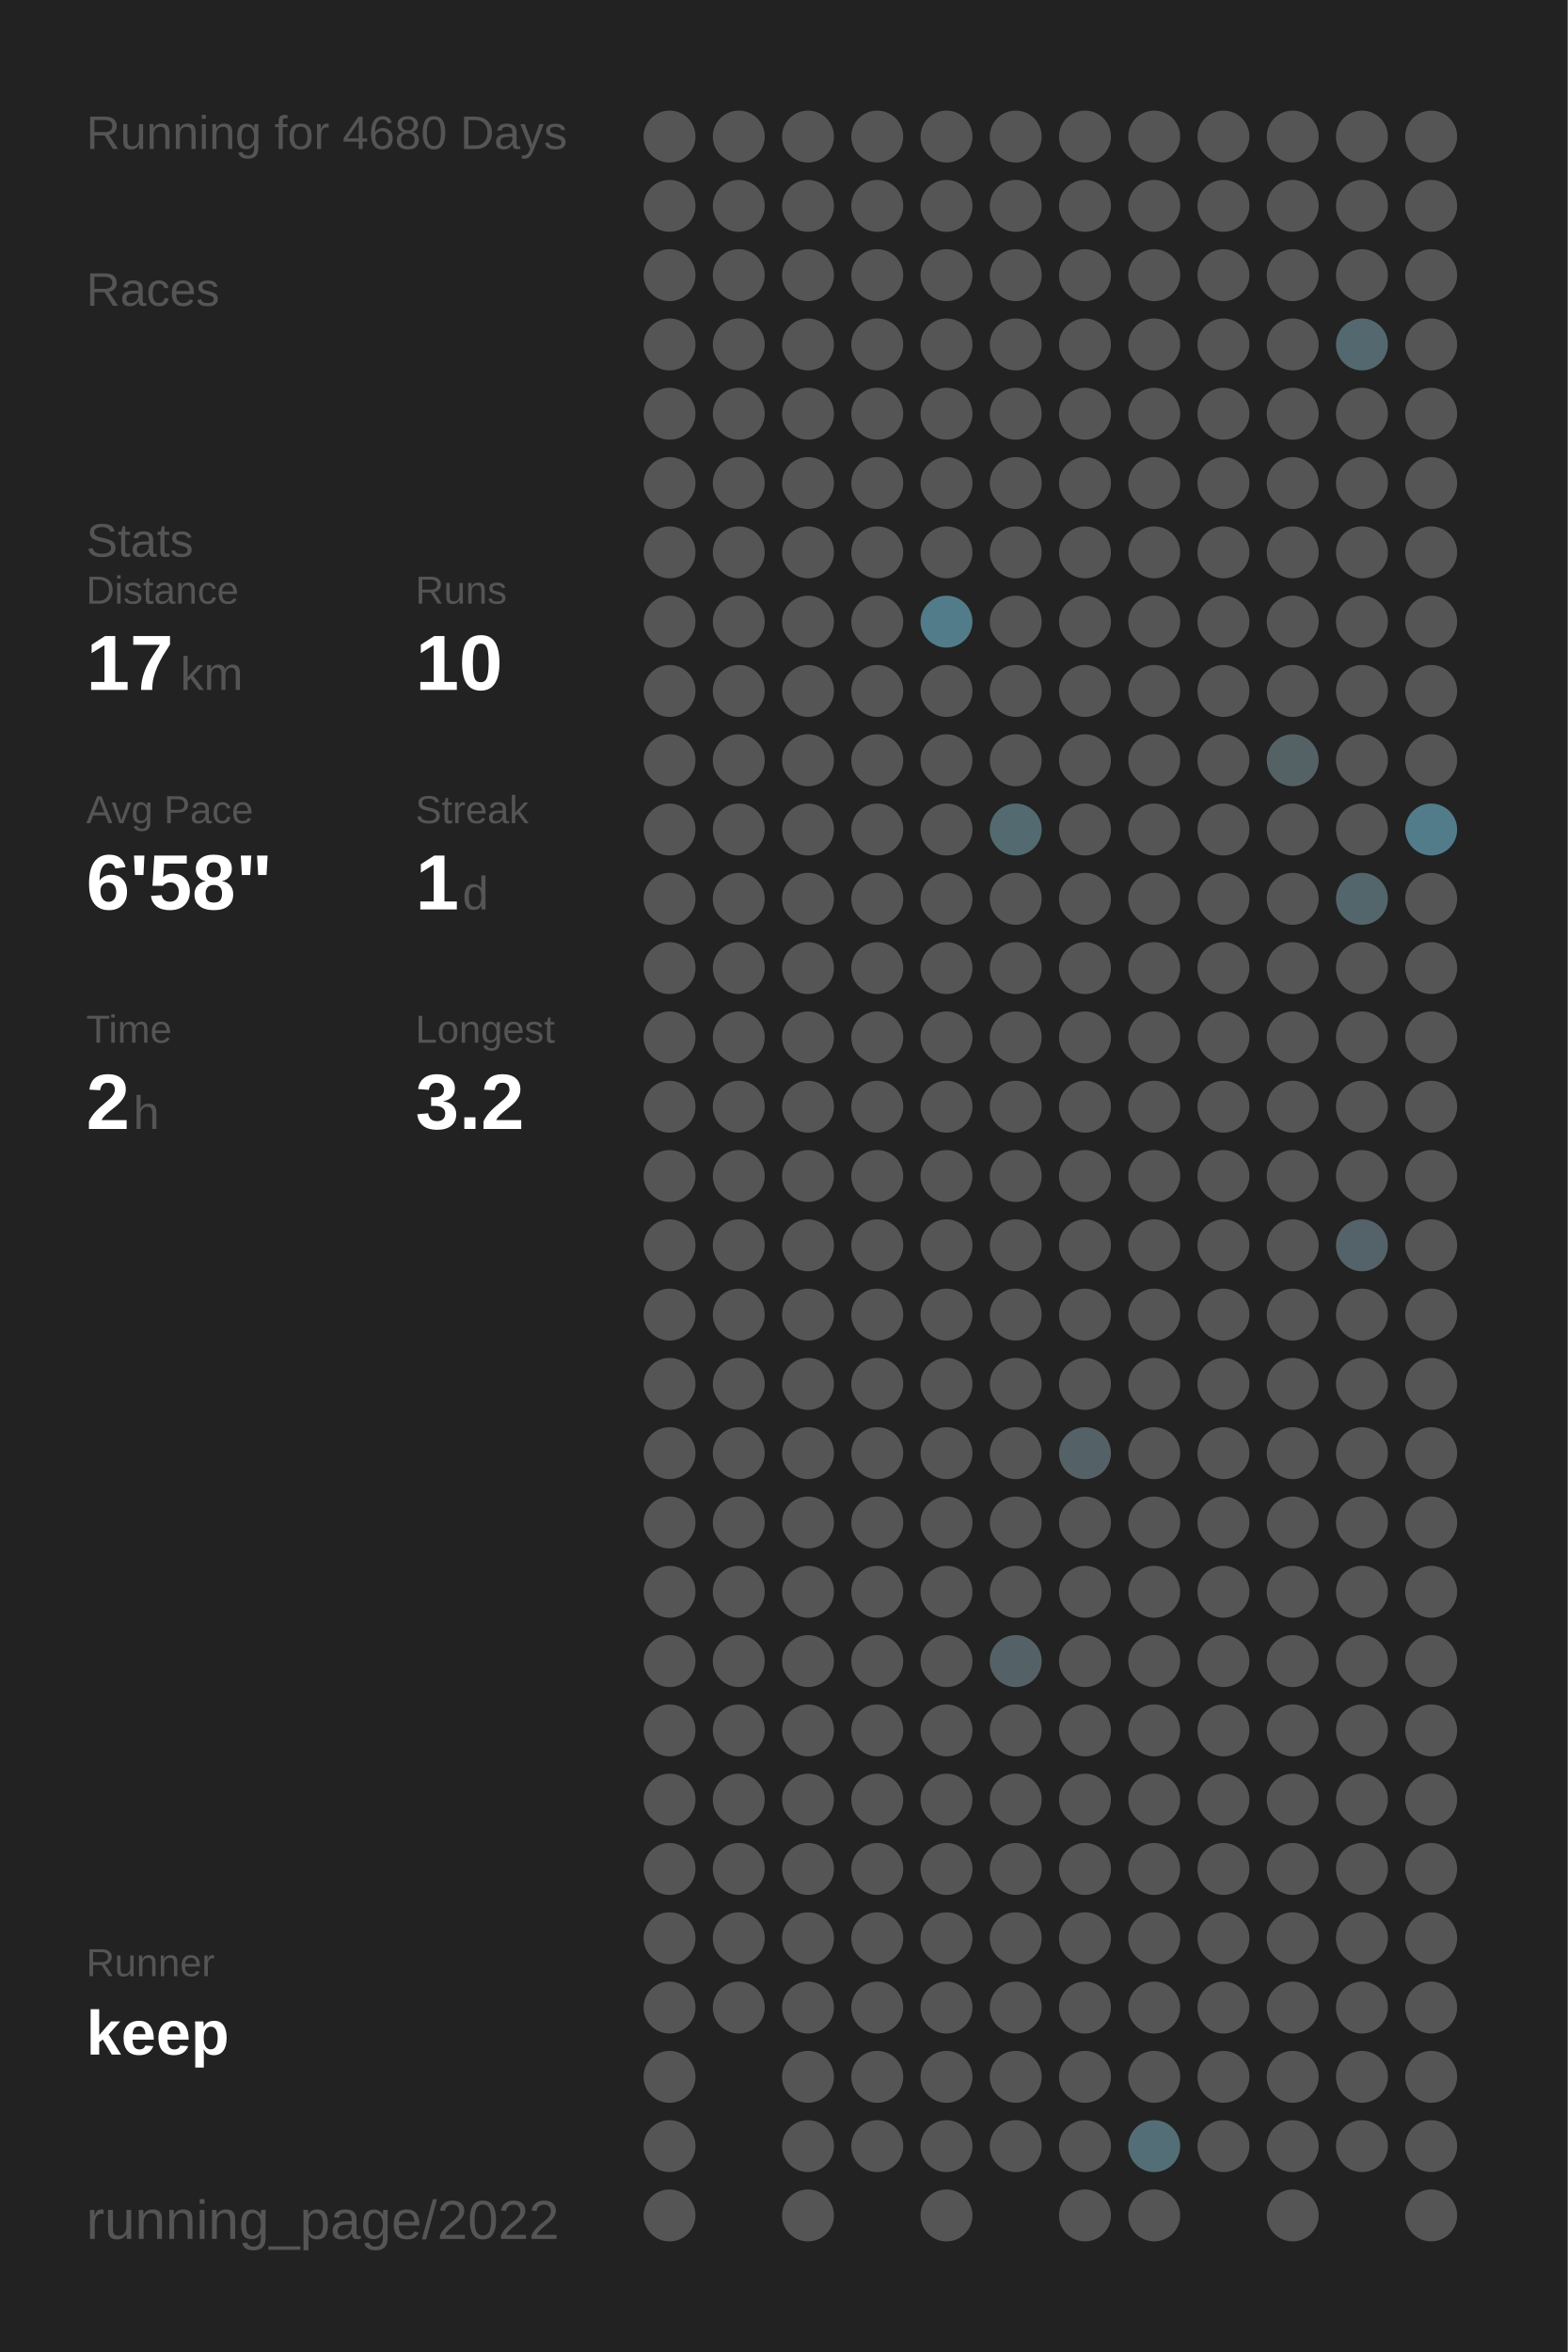
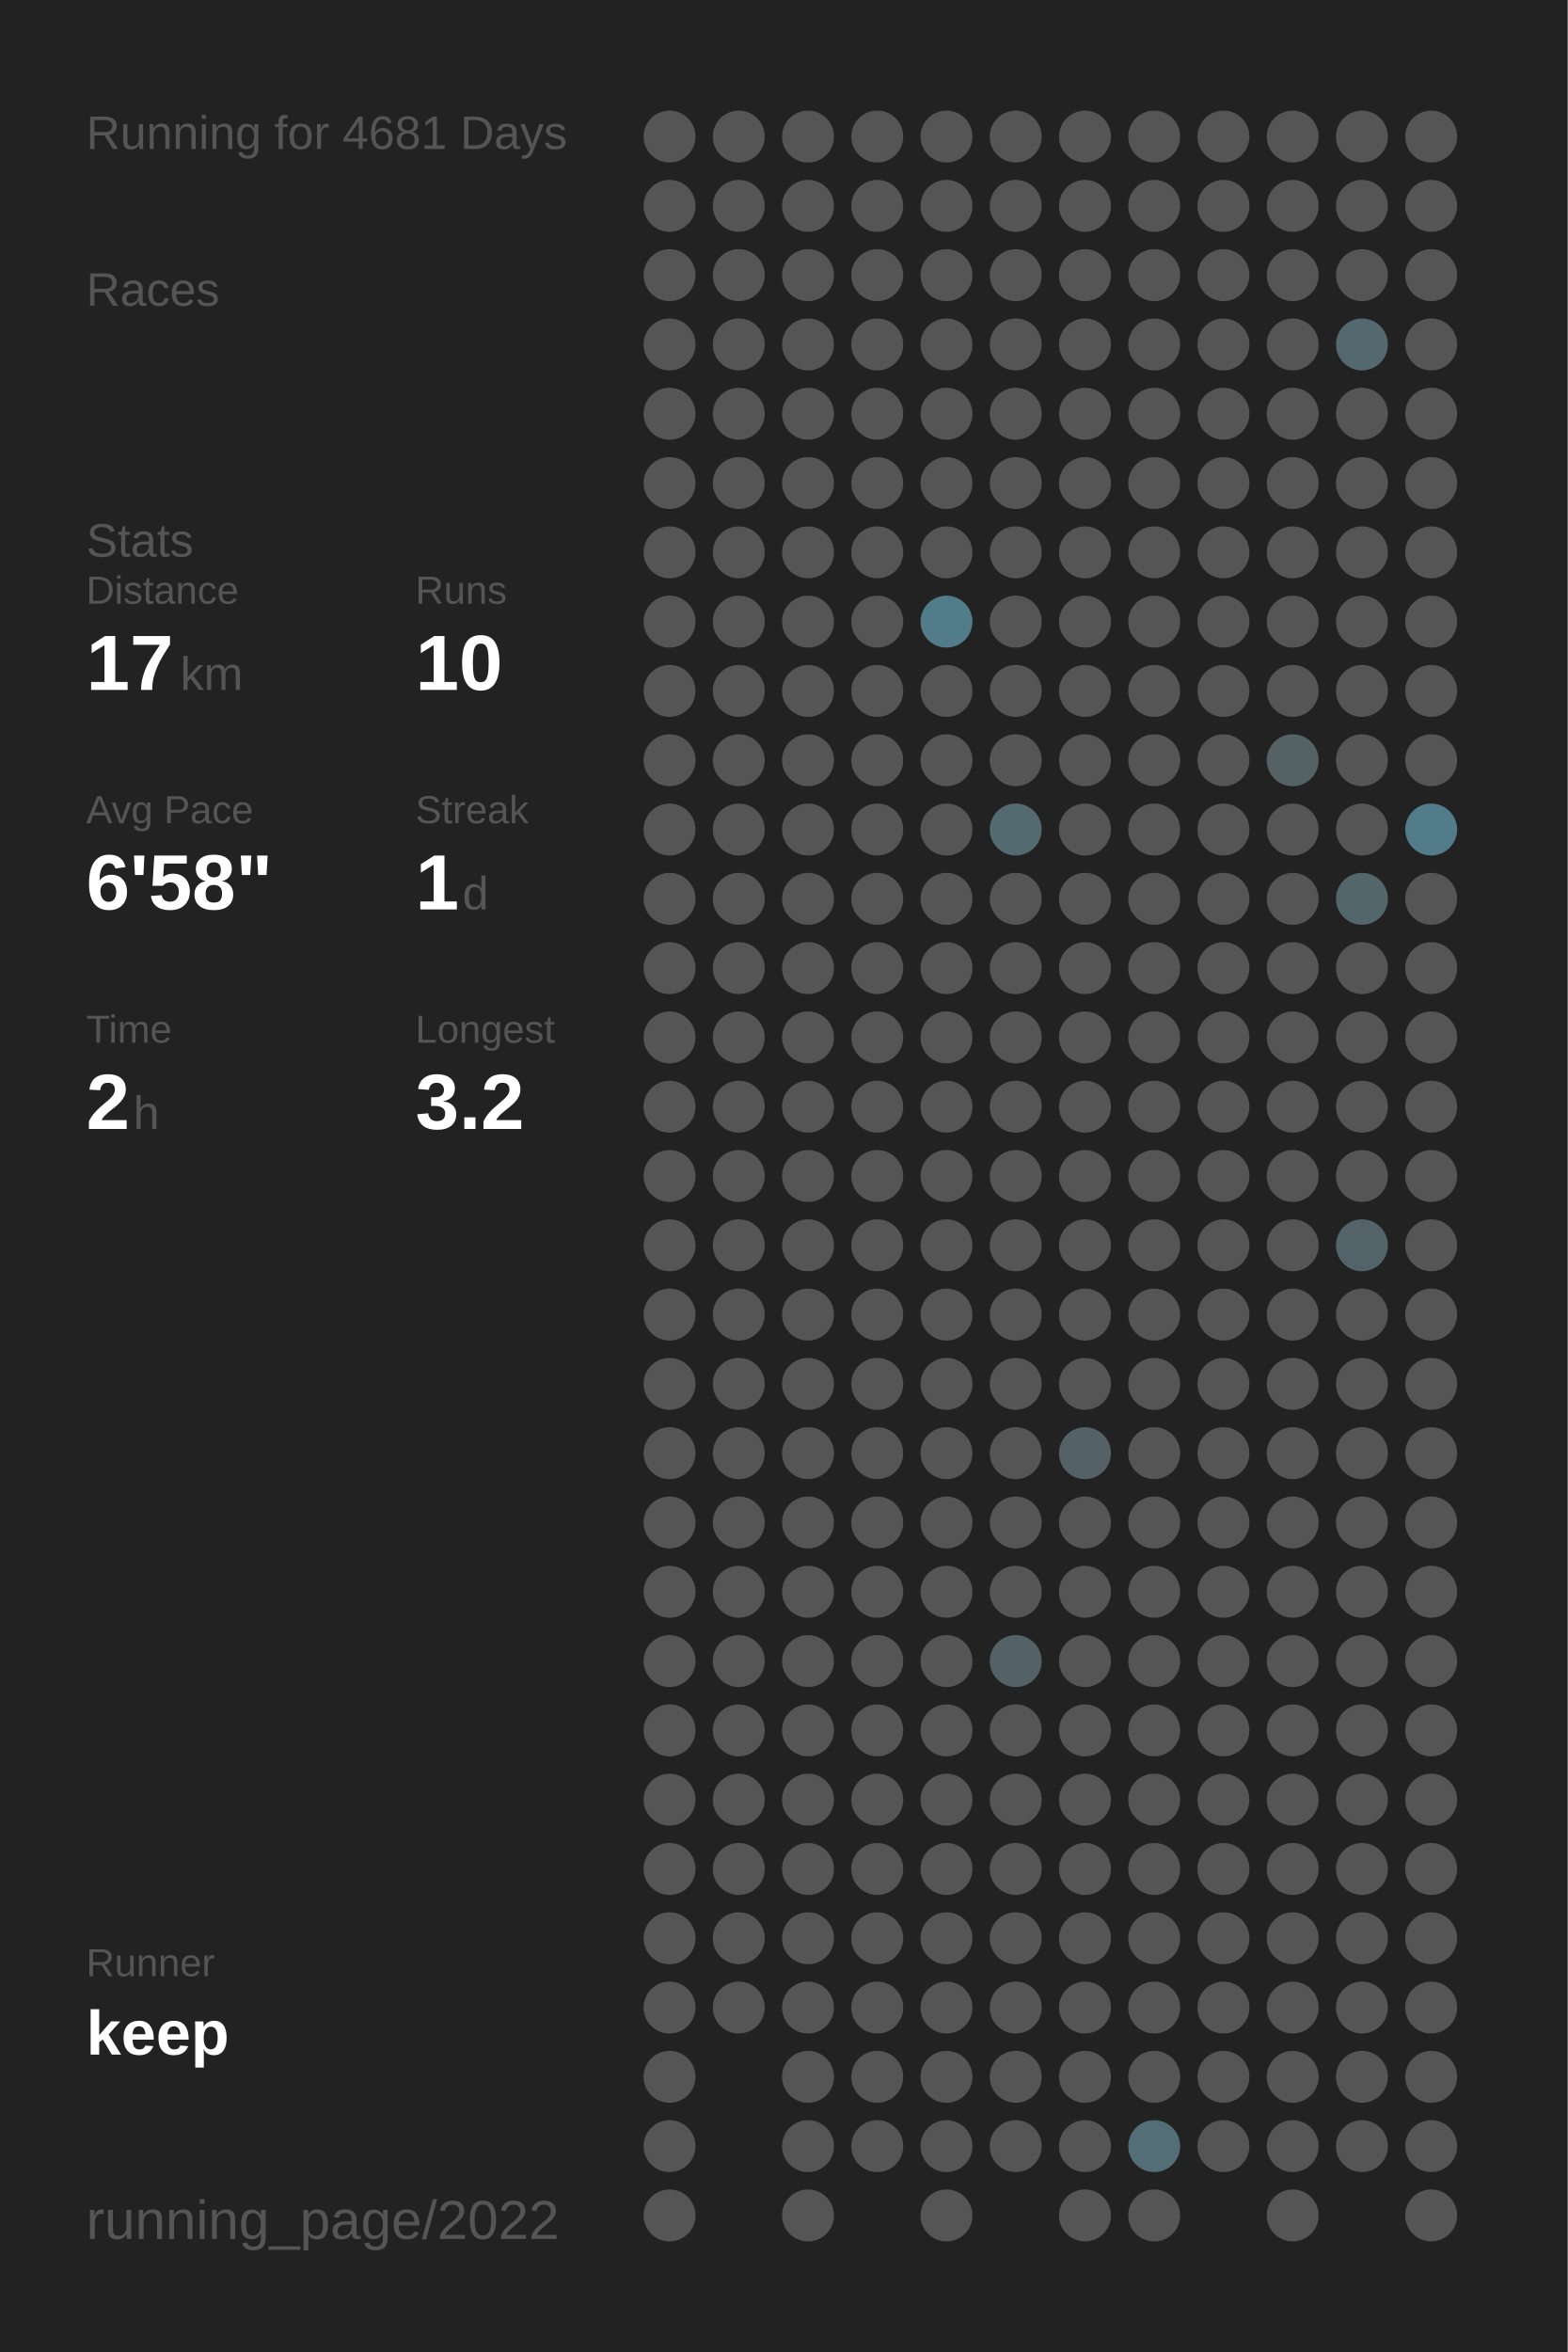
<svg xmlns="http://www.w3.org/2000/svg" baseProfile="full" height="300mm" version="1.1" viewBox="0,0,200,300" width="200mm">
  <defs />
  <rect fill="#222222" height="300" width="200" x="0" y="0" />
-   <text fill="#555555" style="font-size:6px; font-family:Arial;" x="11" y="19">Running for 4680 Days</text>
+   <text fill="#555555" style="font-size:6px; font-family:Arial;" x="11" y="19">Running for 4681 Days</text>
  <text fill="#555555" style="font-size:6px; font-family:Arial;" x="11" y="39">Races</text>
  <text fill="#555555" style="font-size:6px; font-family:Arial;" x="11" y="71">Stats</text>
  <text fill="#555555" style="font-size:5px; font-family:Arial;" x="11" y="77">Distance</text>
  <text fill="#FFFFFF" style="font-size:10px; font-family:Arial; font-weight:bold;" x="11" y="88">17</text>
  <text fill="#555555" style="font-size:6px; font-family:Arial;" x="23" y="88">km</text>
  <text fill="#555555" style="font-size:5px; font-family:Arial;" x="53" y="77">Runs</text>
  <text fill="#FFFFFF" style="font-size:10px; font-family:Arial; font-weight:bold;" x="53" y="88">10</text>
  <text fill="#555555" style="font-size:5px; font-family:Arial;" x="11" y="105">Avg Pace</text>
  <text fill="#FFFFFF" style="font-size:10px; font-family:Arial; font-weight:bold;" x="11" y="116">6'58"</text>
  <text fill="#555555" style="font-size:5px; font-family:Arial;" x="53" y="105">Streak</text>
  <text fill="#FFFFFF" style="font-size:10px; font-family:Arial; font-weight:bold;" x="53" y="116">1</text>
  <text fill="#555555" style="font-size:6px; font-family:Arial;" x="59" y="116">d</text>
  <text fill="#555555" style="font-size:5px; font-family:Arial;" x="11" y="133">Time</text>
  <text fill="#FFFFFF" style="font-size:10px; font-family:Arial; font-weight:bold;" x="11" y="144">2</text>
  <text fill="#555555" style="font-size:6px; font-family:Arial;" x="17" y="144">h</text>
  <text fill="#555555" style="font-size:5px; font-family:Arial;" x="53" y="133">Longest</text>
  <text fill="#FFFFFF" style="font-size:10px; font-family:Arial; font-weight:bold;" x="53" y="144">3.2</text>
  <text fill="#555555" style="font-size:5px; font-family:Arial;" x="11" y="252.065">Runner</text>
  <text fill="#FFFFFF" style="font-size:8px; font-family:Arial; font-weight:bold;" x="11" y="262.065">keep</text>
  <text fill="#555555" style="font-size:7px; font-family:Arial;" x="11" y="285.581">running_page/2022</text>
  <circle cx="85.417" cy="17.419" fill="#555555" r="3.312" />
  <circle cx="85.417" cy="26.258" fill="#555555" r="3.312" />
  <circle cx="85.417" cy="35.097" fill="#555555" r="3.312" />
  <circle cx="85.417" cy="43.935" fill="#555555" r="3.312" />
  <circle cx="85.417" cy="52.774" fill="#555555" r="3.312" />
  <circle cx="85.417" cy="61.613" fill="#555555" r="3.312" />
  <circle cx="85.417" cy="70.452" fill="#555555" r="3.312" />
  <circle cx="85.417" cy="79.29" fill="#555555" r="3.312" />
  <circle cx="85.417" cy="88.129" fill="#555555" r="3.312" />
  <circle cx="85.417" cy="96.968" fill="#555555" r="3.312" />
  <circle cx="85.417" cy="105.806" fill="#555555" r="3.312" />
  <circle cx="85.417" cy="114.645" fill="#555555" r="3.312" />
  <circle cx="85.417" cy="123.484" fill="#555555" r="3.312" />
  <circle cx="85.417" cy="132.323" fill="#555555" r="3.312" />
  <circle cx="85.417" cy="141.161" fill="#555555" r="3.312" />
  <circle cx="85.417" cy="150" fill="#555555" r="3.312" />
  <circle cx="85.417" cy="158.839" fill="#555555" r="3.312" />
  <circle cx="85.417" cy="167.677" fill="#555555" r="3.312" />
  <circle cx="85.417" cy="176.516" fill="#555555" r="3.312" />
  <circle cx="85.417" cy="185.355" fill="#555555" r="3.312" />
  <circle cx="85.417" cy="194.194" fill="#555555" r="3.312" />
  <circle cx="85.417" cy="203.032" fill="#555555" r="3.312" />
  <circle cx="85.417" cy="211.871" fill="#555555" r="3.312" />
  <circle cx="85.417" cy="220.71" fill="#555555" r="3.312" />
  <circle cx="85.417" cy="229.548" fill="#555555" r="3.312" />
  <circle cx="85.417" cy="238.387" fill="#555555" r="3.312" />
  <circle cx="85.417" cy="247.226" fill="#555555" r="3.312" />
  <circle cx="85.417" cy="256.065" fill="#555555" r="3.312" />
  <circle cx="85.417" cy="264.903" fill="#555555" r="3.312" />
  <circle cx="85.417" cy="273.742" fill="#555555" r="3.312" />
  <circle cx="85.417" cy="282.581" fill="#555555" r="3.312" />
  <circle cx="94.25" cy="17.419" fill="#555555" r="3.312" />
  <circle cx="94.25" cy="26.258" fill="#555555" r="3.312" />
  <circle cx="94.25" cy="35.097" fill="#555555" r="3.312" />
  <circle cx="94.25" cy="43.935" fill="#555555" r="3.312" />
  <circle cx="94.25" cy="52.774" fill="#555555" r="3.312" />
  <circle cx="94.25" cy="61.613" fill="#555555" r="3.312" />
  <circle cx="94.25" cy="70.452" fill="#555555" r="3.312" />
  <circle cx="94.25" cy="79.29" fill="#555555" r="3.312" />
  <circle cx="94.25" cy="88.129" fill="#555555" r="3.312" />
  <circle cx="94.25" cy="96.968" fill="#555555" r="3.312" />
  <circle cx="94.25" cy="105.806" fill="#555555" r="3.312" />
  <circle cx="94.25" cy="114.645" fill="#555555" r="3.312" />
  <circle cx="94.25" cy="123.484" fill="#555555" r="3.312" />
  <circle cx="94.25" cy="132.323" fill="#555555" r="3.312" />
  <circle cx="94.25" cy="141.161" fill="#555555" r="3.312" />
  <circle cx="94.25" cy="150" fill="#555555" r="3.312" />
  <circle cx="94.25" cy="158.839" fill="#555555" r="3.312" />
  <circle cx="94.25" cy="167.677" fill="#555555" r="3.312" />
  <circle cx="94.25" cy="176.516" fill="#555555" r="3.312" />
  <circle cx="94.25" cy="185.355" fill="#555555" r="3.312" />
  <circle cx="94.25" cy="194.194" fill="#555555" r="3.312" />
  <circle cx="94.25" cy="203.032" fill="#555555" r="3.312" />
  <circle cx="94.25" cy="211.871" fill="#555555" r="3.312" />
  <circle cx="94.25" cy="220.71" fill="#555555" r="3.312" />
  <circle cx="94.25" cy="229.548" fill="#555555" r="3.312" />
  <circle cx="94.25" cy="238.387" fill="#555555" r="3.312" />
  <circle cx="94.25" cy="247.226" fill="#555555" r="3.312" />
  <circle cx="94.25" cy="256.065" fill="#555555" r="3.312" />
  <circle cx="103.083" cy="17.419" fill="#555555" r="3.312" />
  <circle cx="103.083" cy="26.258" fill="#555555" r="3.312" />
  <circle cx="103.083" cy="35.097" fill="#555555" r="3.312" />
  <circle cx="103.083" cy="43.935" fill="#555555" r="3.312" />
  <circle cx="103.083" cy="52.774" fill="#555555" r="3.312" />
  <circle cx="103.083" cy="61.613" fill="#555555" r="3.312" />
  <circle cx="103.083" cy="70.452" fill="#555555" r="3.312" />
  <circle cx="103.083" cy="79.29" fill="#555555" r="3.312" />
  <circle cx="103.083" cy="88.129" fill="#555555" r="3.312" />
  <circle cx="103.083" cy="96.968" fill="#555555" r="3.312" />
  <circle cx="103.083" cy="105.806" fill="#555555" r="3.312" />
  <circle cx="103.083" cy="114.645" fill="#555555" r="3.312" />
  <circle cx="103.083" cy="123.484" fill="#555555" r="3.312" />
  <circle cx="103.083" cy="132.323" fill="#555555" r="3.312" />
  <circle cx="103.083" cy="141.161" fill="#555555" r="3.312" />
  <circle cx="103.083" cy="150" fill="#555555" r="3.312" />
  <circle cx="103.083" cy="158.839" fill="#555555" r="3.312" />
  <circle cx="103.083" cy="167.677" fill="#555555" r="3.312" />
  <circle cx="103.083" cy="176.516" fill="#555555" r="3.312" />
  <circle cx="103.083" cy="185.355" fill="#555555" r="3.312" />
  <circle cx="103.083" cy="194.194" fill="#555555" r="3.312" />
  <circle cx="103.083" cy="203.032" fill="#555555" r="3.312" />
  <circle cx="103.083" cy="211.871" fill="#555555" r="3.312" />
  <circle cx="103.083" cy="220.71" fill="#555555" r="3.312" />
  <circle cx="103.083" cy="229.548" fill="#555555" r="3.312" />
  <circle cx="103.083" cy="238.387" fill="#555555" r="3.312" />
  <circle cx="103.083" cy="247.226" fill="#555555" r="3.312" />
  <circle cx="103.083" cy="256.065" fill="#555555" r="3.312" />
  <circle cx="103.083" cy="264.903" fill="#555555" r="3.312" />
  <circle cx="103.083" cy="273.742" fill="#555555" r="3.312" />
  <circle cx="103.083" cy="282.581" fill="#555555" r="3.312" />
  <circle cx="111.917" cy="17.419" fill="#555555" r="3.312" />
  <circle cx="111.917" cy="26.258" fill="#555555" r="3.312" />
  <circle cx="111.917" cy="35.097" fill="#555555" r="3.312" />
  <circle cx="111.917" cy="43.935" fill="#555555" r="3.312" />
  <circle cx="111.917" cy="52.774" fill="#555555" r="3.312" />
  <circle cx="111.917" cy="61.613" fill="#555555" r="3.312" />
  <circle cx="111.917" cy="70.452" fill="#555555" r="3.312" />
  <circle cx="111.917" cy="79.29" fill="#555555" r="3.312" />
  <circle cx="111.917" cy="88.129" fill="#555555" r="3.312" />
  <circle cx="111.917" cy="96.968" fill="#555555" r="3.312" />
  <circle cx="111.917" cy="105.806" fill="#555555" r="3.312" />
  <circle cx="111.917" cy="114.645" fill="#555555" r="3.312" />
  <circle cx="111.917" cy="123.484" fill="#555555" r="3.312" />
  <circle cx="111.917" cy="132.323" fill="#555555" r="3.312" />
  <circle cx="111.917" cy="141.161" fill="#555555" r="3.312" />
  <circle cx="111.917" cy="150" fill="#555555" r="3.312" />
  <circle cx="111.917" cy="158.839" fill="#555555" r="3.312" />
  <circle cx="111.917" cy="167.677" fill="#555555" r="3.312" />
  <circle cx="111.917" cy="176.516" fill="#555555" r="3.312" />
  <circle cx="111.917" cy="185.355" fill="#555555" r="3.312" />
  <circle cx="111.917" cy="194.194" fill="#555555" r="3.312" />
  <circle cx="111.917" cy="203.032" fill="#555555" r="3.312" />
  <circle cx="111.917" cy="211.871" fill="#555555" r="3.312" />
  <circle cx="111.917" cy="220.71" fill="#555555" r="3.312" />
  <circle cx="111.917" cy="229.548" fill="#555555" r="3.312" />
  <circle cx="111.917" cy="238.387" fill="#555555" r="3.312" />
  <circle cx="111.917" cy="247.226" fill="#555555" r="3.312" />
  <circle cx="111.917" cy="256.065" fill="#555555" r="3.312" />
  <circle cx="111.917" cy="264.903" fill="#555555" r="3.312" />
  <circle cx="111.917" cy="273.742" fill="#555555" r="3.312" />
  <circle cx="120.75" cy="17.419" fill="#555555" r="3.312" />
  <circle cx="120.75" cy="26.258" fill="#555555" r="3.312" />
  <circle cx="120.75" cy="35.097" fill="#555555" r="3.312" />
  <circle cx="120.75" cy="43.935" fill="#555555" r="3.312" />
  <circle cx="120.75" cy="52.774" fill="#555555" r="3.312" />
  <circle cx="120.75" cy="61.613" fill="#555555" r="3.312" />
  <circle cx="120.75" cy="70.452" fill="#555555" r="3.312" />
  <circle cx="120.75" cy="79.29" fill="#527c8a" r="3.312" />
  <circle cx="120.75" cy="88.129" fill="#555555" r="3.312" />
  <circle cx="120.75" cy="96.968" fill="#555555" r="3.312" />
  <circle cx="120.75" cy="105.806" fill="#555555" r="3.312" />
  <circle cx="120.75" cy="114.645" fill="#555555" r="3.312" />
  <circle cx="120.75" cy="123.484" fill="#555555" r="3.312" />
  <circle cx="120.75" cy="132.323" fill="#555555" r="3.312" />
  <circle cx="120.75" cy="141.161" fill="#555555" r="3.312" />
  <circle cx="120.75" cy="150" fill="#555555" r="3.312" />
  <circle cx="120.75" cy="158.839" fill="#555555" r="3.312" />
  <circle cx="120.75" cy="167.677" fill="#555555" r="3.312" />
  <circle cx="120.75" cy="176.516" fill="#555555" r="3.312" />
  <circle cx="120.75" cy="185.355" fill="#555555" r="3.312" />
  <circle cx="120.75" cy="194.194" fill="#555555" r="3.312" />
  <circle cx="120.75" cy="203.032" fill="#555555" r="3.312" />
  <circle cx="120.75" cy="211.871" fill="#555555" r="3.312" />
  <circle cx="120.75" cy="220.71" fill="#555555" r="3.312" />
  <circle cx="120.75" cy="229.548" fill="#555555" r="3.312" />
  <circle cx="120.75" cy="238.387" fill="#555555" r="3.312" />
  <circle cx="120.75" cy="247.226" fill="#555555" r="3.312" />
  <circle cx="120.75" cy="256.065" fill="#555555" r="3.312" />
  <circle cx="120.75" cy="264.903" fill="#555555" r="3.312" />
  <circle cx="120.75" cy="273.742" fill="#555555" r="3.312" />
  <circle cx="120.75" cy="282.581" fill="#555555" r="3.312" />
  <circle cx="129.583" cy="17.419" fill="#555555" r="3.312" />
  <circle cx="129.583" cy="26.258" fill="#555555" r="3.312" />
  <circle cx="129.583" cy="35.097" fill="#555555" r="3.312" />
  <circle cx="129.583" cy="43.935" fill="#555555" r="3.312" />
  <circle cx="129.583" cy="52.774" fill="#555555" r="3.312" />
  <circle cx="129.583" cy="61.613" fill="#555555" r="3.312" />
  <circle cx="129.583" cy="70.452" fill="#555555" r="3.312" />
  <circle cx="129.583" cy="79.29" fill="#555555" r="3.312" />
  <circle cx="129.583" cy="88.129" fill="#555555" r="3.312" />
  <circle cx="129.583" cy="96.968" fill="#555555" r="3.312" />
  <circle cx="129.583" cy="105.806" fill="#536a71" r="3.312" />
  <circle cx="129.583" cy="114.645" fill="#555555" r="3.312" />
  <circle cx="129.583" cy="123.484" fill="#555555" r="3.312" />
  <circle cx="129.583" cy="132.323" fill="#555555" r="3.312" />
  <circle cx="129.583" cy="141.161" fill="#555555" r="3.312" />
  <circle cx="129.583" cy="150" fill="#555555" r="3.312" />
  <circle cx="129.583" cy="158.839" fill="#555555" r="3.312" />
  <circle cx="129.583" cy="167.677" fill="#555555" r="3.312" />
  <circle cx="129.583" cy="176.516" fill="#555555" r="3.312" />
  <circle cx="129.583" cy="185.355" fill="#555555" r="3.312" />
  <circle cx="129.583" cy="194.194" fill="#555555" r="3.312" />
  <circle cx="129.583" cy="203.032" fill="#555555" r="3.312" />
  <circle cx="129.583" cy="211.871" fill="#546267" r="3.312" />
  <circle cx="129.583" cy="220.71" fill="#555555" r="3.312" />
  <circle cx="129.583" cy="229.548" fill="#555555" r="3.312" />
  <circle cx="129.583" cy="238.387" fill="#555555" r="3.312" />
  <circle cx="129.583" cy="247.226" fill="#555555" r="3.312" />
  <circle cx="129.583" cy="256.065" fill="#555555" r="3.312" />
  <circle cx="129.583" cy="264.903" fill="#555555" r="3.312" />
  <circle cx="129.583" cy="273.742" fill="#555555" r="3.312" />
  <circle cx="138.417" cy="17.419" fill="#555555" r="3.312" />
  <circle cx="138.417" cy="26.258" fill="#555555" r="3.312" />
  <circle cx="138.417" cy="35.097" fill="#555555" r="3.312" />
  <circle cx="138.417" cy="43.935" fill="#555555" r="3.312" />
  <circle cx="138.417" cy="52.774" fill="#555555" r="3.312" />
  <circle cx="138.417" cy="61.613" fill="#555555" r="3.312" />
  <circle cx="138.417" cy="70.452" fill="#555555" r="3.312" />
  <circle cx="138.417" cy="79.29" fill="#555555" r="3.312" />
  <circle cx="138.417" cy="88.129" fill="#555555" r="3.312" />
  <circle cx="138.417" cy="96.968" fill="#555555" r="3.312" />
  <circle cx="138.417" cy="105.806" fill="#555555" r="3.312" />
  <circle cx="138.417" cy="114.645" fill="#555555" r="3.312" />
  <circle cx="138.417" cy="123.484" fill="#555555" r="3.312" />
  <circle cx="138.417" cy="132.323" fill="#555555" r="3.312" />
  <circle cx="138.417" cy="141.161" fill="#555555" r="3.312" />
  <circle cx="138.417" cy="150" fill="#555555" r="3.312" />
  <circle cx="138.417" cy="158.839" fill="#555555" r="3.312" />
  <circle cx="138.417" cy="167.677" fill="#555555" r="3.312" />
  <circle cx="138.417" cy="176.516" fill="#555555" r="3.312" />
  <circle cx="138.417" cy="185.355" fill="#546166" r="3.312" />
  <circle cx="138.417" cy="194.194" fill="#555555" r="3.312" />
  <circle cx="138.417" cy="203.032" fill="#555555" r="3.312" />
  <circle cx="138.417" cy="211.871" fill="#555555" r="3.312" />
  <circle cx="138.417" cy="220.71" fill="#555555" r="3.312" />
  <circle cx="138.417" cy="229.548" fill="#555555" r="3.312" />
  <circle cx="138.417" cy="238.387" fill="#555555" r="3.312" />
  <circle cx="138.417" cy="247.226" fill="#555555" r="3.312" />
  <circle cx="138.417" cy="256.065" fill="#555555" r="3.312" />
  <circle cx="138.417" cy="264.903" fill="#555555" r="3.312" />
  <circle cx="138.417" cy="273.742" fill="#555555" r="3.312" />
  <circle cx="138.417" cy="282.581" fill="#555555" r="3.312" />
  <circle cx="147.25" cy="17.419" fill="#555555" r="3.312" />
  <circle cx="147.25" cy="26.258" fill="#555555" r="3.312" />
  <circle cx="147.25" cy="35.097" fill="#555555" r="3.312" />
  <circle cx="147.25" cy="43.935" fill="#555555" r="3.312" />
  <circle cx="147.25" cy="52.774" fill="#555555" r="3.312" />
  <circle cx="147.25" cy="61.613" fill="#555555" r="3.312" />
  <circle cx="147.25" cy="70.452" fill="#555555" r="3.312" />
  <circle cx="147.25" cy="79.29" fill="#555555" r="3.312" />
  <circle cx="147.25" cy="88.129" fill="#555555" r="3.312" />
  <circle cx="147.25" cy="96.968" fill="#555555" r="3.312" />
  <circle cx="147.25" cy="105.806" fill="#555555" r="3.312" />
  <circle cx="147.25" cy="114.645" fill="#555555" r="3.312" />
  <circle cx="147.25" cy="123.484" fill="#555555" r="3.312" />
  <circle cx="147.25" cy="132.323" fill="#555555" r="3.312" />
  <circle cx="147.25" cy="141.161" fill="#555555" r="3.312" />
  <circle cx="147.25" cy="150" fill="#555555" r="3.312" />
  <circle cx="147.25" cy="158.839" fill="#555555" r="3.312" />
  <circle cx="147.25" cy="167.677" fill="#555555" r="3.312" />
  <circle cx="147.25" cy="176.516" fill="#555555" r="3.312" />
  <circle cx="147.25" cy="185.355" fill="#555555" r="3.312" />
  <circle cx="147.25" cy="194.194" fill="#555555" r="3.312" />
  <circle cx="147.25" cy="203.032" fill="#555555" r="3.312" />
  <circle cx="147.25" cy="211.871" fill="#555555" r="3.312" />
  <circle cx="147.25" cy="220.71" fill="#555555" r="3.312" />
  <circle cx="147.25" cy="229.548" fill="#555555" r="3.312" />
  <circle cx="147.25" cy="238.387" fill="#555555" r="3.312" />
  <circle cx="147.25" cy="247.226" fill="#555555" r="3.312" />
  <circle cx="147.25" cy="256.065" fill="#555555" r="3.312" />
  <circle cx="147.25" cy="264.903" fill="#555555" r="3.312" />
  <circle cx="147.25" cy="273.742" fill="#536e77" r="3.312" />
  <circle cx="147.25" cy="282.581" fill="#555555" r="3.312" />
  <circle cx="156.083" cy="17.419" fill="#555555" r="3.312" />
  <circle cx="156.083" cy="26.258" fill="#555555" r="3.312" />
  <circle cx="156.083" cy="35.097" fill="#555555" r="3.312" />
  <circle cx="156.083" cy="43.935" fill="#555555" r="3.312" />
  <circle cx="156.083" cy="52.774" fill="#555555" r="3.312" />
  <circle cx="156.083" cy="61.613" fill="#555555" r="3.312" />
  <circle cx="156.083" cy="70.452" fill="#555555" r="3.312" />
  <circle cx="156.083" cy="79.29" fill="#555555" r="3.312" />
  <circle cx="156.083" cy="88.129" fill="#555555" r="3.312" />
  <circle cx="156.083" cy="96.968" fill="#555555" r="3.312" />
  <circle cx="156.083" cy="105.806" fill="#555555" r="3.312" />
  <circle cx="156.083" cy="114.645" fill="#555555" r="3.312" />
  <circle cx="156.083" cy="123.484" fill="#555555" r="3.312" />
  <circle cx="156.083" cy="132.323" fill="#555555" r="3.312" />
  <circle cx="156.083" cy="141.161" fill="#555555" r="3.312" />
  <circle cx="156.083" cy="150" fill="#555555" r="3.312" />
  <circle cx="156.083" cy="158.839" fill="#555555" r="3.312" />
  <circle cx="156.083" cy="167.677" fill="#555555" r="3.312" />
  <circle cx="156.083" cy="176.516" fill="#555555" r="3.312" />
  <circle cx="156.083" cy="185.355" fill="#555555" r="3.312" />
  <circle cx="156.083" cy="194.194" fill="#555555" r="3.312" />
  <circle cx="156.083" cy="203.032" fill="#555555" r="3.312" />
  <circle cx="156.083" cy="211.871" fill="#555555" r="3.312" />
  <circle cx="156.083" cy="220.71" fill="#555555" r="3.312" />
  <circle cx="156.083" cy="229.548" fill="#555555" r="3.312" />
  <circle cx="156.083" cy="238.387" fill="#555555" r="3.312" />
  <circle cx="156.083" cy="247.226" fill="#555555" r="3.312" />
  <circle cx="156.083" cy="256.065" fill="#555555" r="3.312" />
  <circle cx="156.083" cy="264.903" fill="#555555" r="3.312" />
  <circle cx="156.083" cy="273.742" fill="#555555" r="3.312" />
  <circle cx="164.917" cy="17.419" fill="#555555" r="3.312" />
  <circle cx="164.917" cy="26.258" fill="#555555" r="3.312" />
  <circle cx="164.917" cy="35.097" fill="#555555" r="3.312" />
  <circle cx="164.917" cy="43.935" fill="#555555" r="3.312" />
  <circle cx="164.917" cy="52.774" fill="#555555" r="3.312" />
  <circle cx="164.917" cy="61.613" fill="#555555" r="3.312" />
  <circle cx="164.917" cy="70.452" fill="#555555" r="3.312" />
  <circle cx="164.917" cy="79.29" fill="#555555" r="3.312" />
  <circle cx="164.917" cy="88.129" fill="#555555" r="3.312" />
  <circle cx="164.917" cy="96.968" fill="#546266" r="3.312" />
  <circle cx="164.917" cy="105.806" fill="#555555" r="3.312" />
  <circle cx="164.917" cy="114.645" fill="#555555" r="3.312" />
  <circle cx="164.917" cy="123.484" fill="#555555" r="3.312" />
  <circle cx="164.917" cy="132.323" fill="#555555" r="3.312" />
  <circle cx="164.917" cy="141.161" fill="#555555" r="3.312" />
  <circle cx="164.917" cy="150" fill="#555555" r="3.312" />
  <circle cx="164.917" cy="158.839" fill="#555555" r="3.312" />
  <circle cx="164.917" cy="167.677" fill="#555555" r="3.312" />
  <circle cx="164.917" cy="176.516" fill="#555555" r="3.312" />
  <circle cx="164.917" cy="185.355" fill="#555555" r="3.312" />
  <circle cx="164.917" cy="194.194" fill="#555555" r="3.312" />
  <circle cx="164.917" cy="203.032" fill="#555555" r="3.312" />
  <circle cx="164.917" cy="211.871" fill="#555555" r="3.312" />
  <circle cx="164.917" cy="220.71" fill="#555555" r="3.312" />
  <circle cx="164.917" cy="229.548" fill="#555555" r="3.312" />
  <circle cx="164.917" cy="238.387" fill="#555555" r="3.312" />
  <circle cx="164.917" cy="247.226" fill="#555555" r="3.312" />
  <circle cx="164.917" cy="256.065" fill="#555555" r="3.312" />
  <circle cx="164.917" cy="264.903" fill="#555555" r="3.312" />
  <circle cx="164.917" cy="273.742" fill="#555555" r="3.312" />
  <circle cx="164.917" cy="282.581" fill="#555555" r="3.312" />
  <circle cx="173.75" cy="17.419" fill="#555555" r="3.312" />
  <circle cx="173.75" cy="26.258" fill="#555555" r="3.312" />
  <circle cx="173.75" cy="35.097" fill="#555555" r="3.312" />
  <circle cx="173.75" cy="43.935" fill="#53686f" r="3.312" />
  <circle cx="173.75" cy="52.774" fill="#555555" r="3.312" />
  <circle cx="173.75" cy="61.613" fill="#555555" r="3.312" />
  <circle cx="173.75" cy="70.452" fill="#555555" r="3.312" />
  <circle cx="173.75" cy="79.29" fill="#555555" r="3.312" />
  <circle cx="173.75" cy="88.129" fill="#555555" r="3.312" />
  <circle cx="173.75" cy="96.968" fill="#555555" r="3.312" />
  <circle cx="173.75" cy="105.806" fill="#555555" r="3.312" />
  <circle cx="173.75" cy="114.645" fill="#53666c" r="3.312" />
  <circle cx="173.75" cy="123.484" fill="#555555" r="3.312" />
  <circle cx="173.75" cy="132.323" fill="#555555" r="3.312" />
  <circle cx="173.75" cy="141.161" fill="#555555" r="3.312" />
  <circle cx="173.75" cy="150" fill="#555555" r="3.312" />
  <circle cx="173.75" cy="158.839" fill="#546369" r="3.312" />
  <circle cx="173.75" cy="167.677" fill="#555555" r="3.312" />
  <circle cx="173.75" cy="176.516" fill="#555555" r="3.312" />
  <circle cx="173.75" cy="185.355" fill="#555555" r="3.312" />
  <circle cx="173.75" cy="194.194" fill="#555555" r="3.312" />
  <circle cx="173.75" cy="203.032" fill="#555555" r="3.312" />
  <circle cx="173.75" cy="211.871" fill="#555555" r="3.312" />
  <circle cx="173.75" cy="220.71" fill="#555555" r="3.312" />
  <circle cx="173.75" cy="229.548" fill="#555555" r="3.312" />
  <circle cx="173.75" cy="238.387" fill="#555555" r="3.312" />
  <circle cx="173.75" cy="247.226" fill="#555555" r="3.312" />
  <circle cx="173.75" cy="256.065" fill="#555555" r="3.312" />
  <circle cx="173.75" cy="264.903" fill="#555555" r="3.312" />
  <circle cx="173.75" cy="273.742" fill="#555555" r="3.312" />
  <circle cx="182.583" cy="17.419" fill="#555555" r="3.312" />
  <circle cx="182.583" cy="26.258" fill="#555555" r="3.312" />
  <circle cx="182.583" cy="35.097" fill="#555555" r="3.312" />
  <circle cx="182.583" cy="43.935" fill="#555555" r="3.312" />
  <circle cx="182.583" cy="52.774" fill="#555555" r="3.312" />
  <circle cx="182.583" cy="61.613" fill="#555555" r="3.312" />
  <circle cx="182.583" cy="70.452" fill="#555555" r="3.312" />
  <circle cx="182.583" cy="79.29" fill="#555555" r="3.312" />
  <circle cx="182.583" cy="88.129" fill="#555555" r="3.312" />
  <circle cx="182.583" cy="96.968" fill="#555555" r="3.312" />
  <circle cx="182.583" cy="105.806" fill="#527c8a" r="3.312" />
  <circle cx="182.583" cy="114.645" fill="#555555" r="3.312" />
  <circle cx="182.583" cy="123.484" fill="#555555" r="3.312" />
  <circle cx="182.583" cy="132.323" fill="#555555" r="3.312" />
  <circle cx="182.583" cy="141.161" fill="#555555" r="3.312" />
  <circle cx="182.583" cy="150" fill="#555555" r="3.312" />
  <circle cx="182.583" cy="158.839" fill="#555555" r="3.312" />
  <circle cx="182.583" cy="167.677" fill="#555555" r="3.312" />
  <circle cx="182.583" cy="176.516" fill="#555555" r="3.312" />
  <circle cx="182.583" cy="185.355" fill="#555555" r="3.312" />
  <circle cx="182.583" cy="194.194" fill="#555555" r="3.312" />
  <circle cx="182.583" cy="203.032" fill="#555555" r="3.312" />
  <circle cx="182.583" cy="211.871" fill="#555555" r="3.312" />
  <circle cx="182.583" cy="220.71" fill="#555555" r="3.312" />
  <circle cx="182.583" cy="229.548" fill="#555555" r="3.312" />
  <circle cx="182.583" cy="238.387" fill="#555555" r="3.312" />
  <circle cx="182.583" cy="247.226" fill="#555555" r="3.312" />
  <circle cx="182.583" cy="256.065" fill="#555555" r="3.312" />
  <circle cx="182.583" cy="264.903" fill="#555555" r="3.312" />
  <circle cx="182.583" cy="273.742" fill="#555555" r="3.312" />
  <circle cx="182.583" cy="282.581" fill="#555555" r="3.312" />
</svg>
